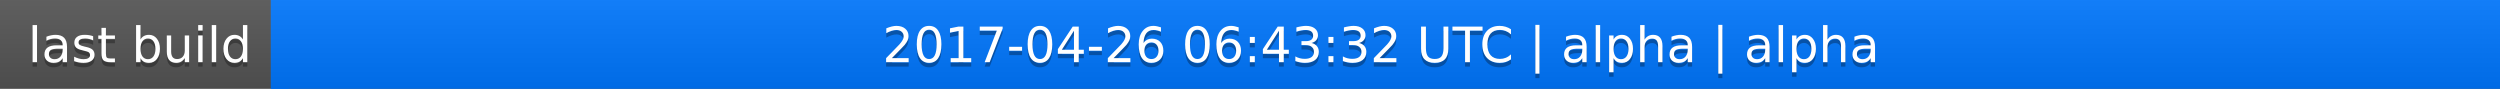
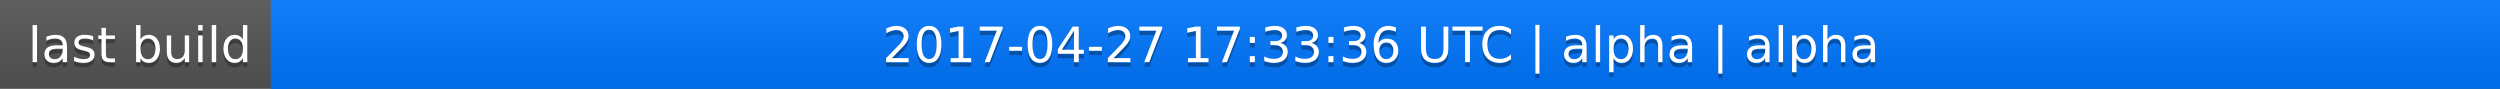
<svg xmlns="http://www.w3.org/2000/svg" width="563" height="20">
  <linearGradient id="a" x2="0" y2="100%">
    <stop offset="0" stop-color="#bbb" stop-opacity=".1" />
    <stop offset="1" stop-opacity=".1" />
  </linearGradient>
  <rect rx="0" width="563" height="20" fill="#555" />
  <rect rx="0" x="61" width="502" height="20" fill="#07f" />
  <path fill="#07f" d="M61 0h4v20h-4z" />
  <rect rx="0" width="563" height="20" fill="url(#a)" />
  <g fill="#fff" text-anchor="middle" font-family="DejaVu Sans,Verdana,Geneva,sans-serif" font-size="11">
    <text x="31.5" y="15" fill="#010101" fill-opacity=".3">last build</text>
    <text x="31.5" y="14">last build</text>
-     <text x="311" y="15" fill="#010101" fill-opacity=".3">2017-04-26 06:43:32 UTC | alpha | alpha</text>
-     <text x="311" y="14">2017-04-26 06:43:32 UTC | alpha | alpha</text>
+     <text x="311" y="15" fill="#010101" fill-opacity=".3">2017-04-27 17:33:36 UTC | alpha | alpha</text>
+     <text x="311" y="14">2017-04-27 17:33:36 UTC | alpha | alpha</text>
  </g>
</svg>
